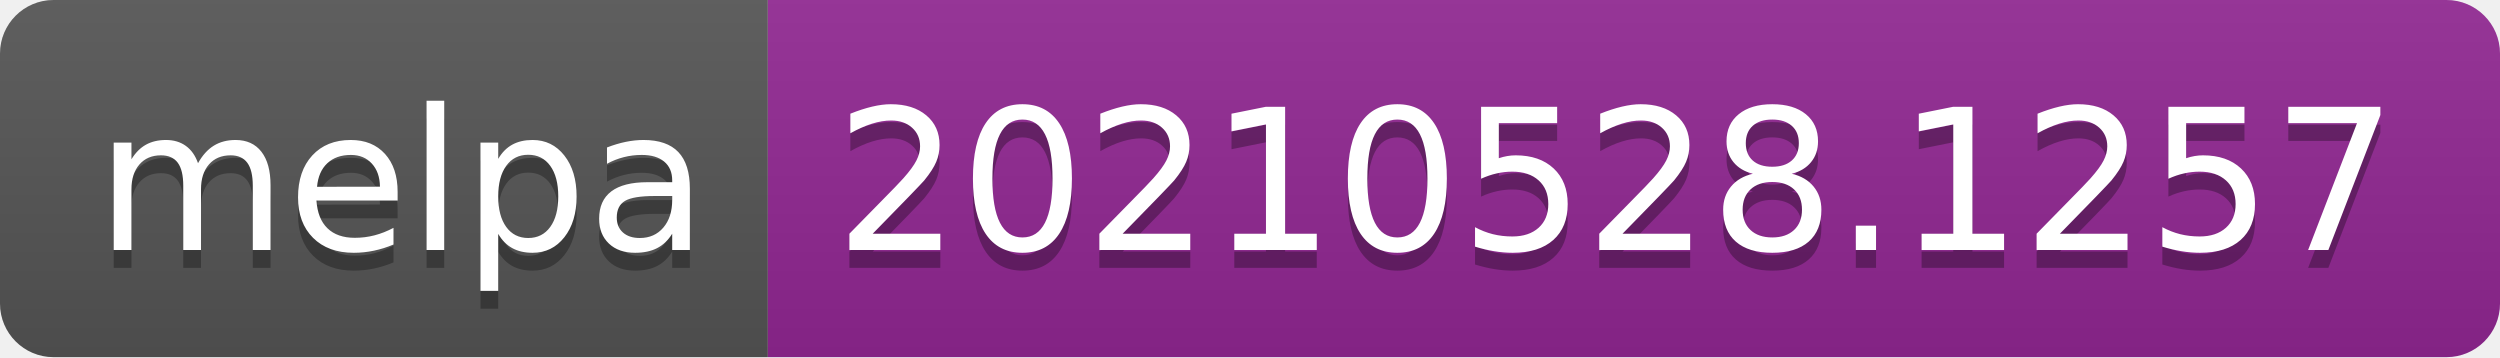
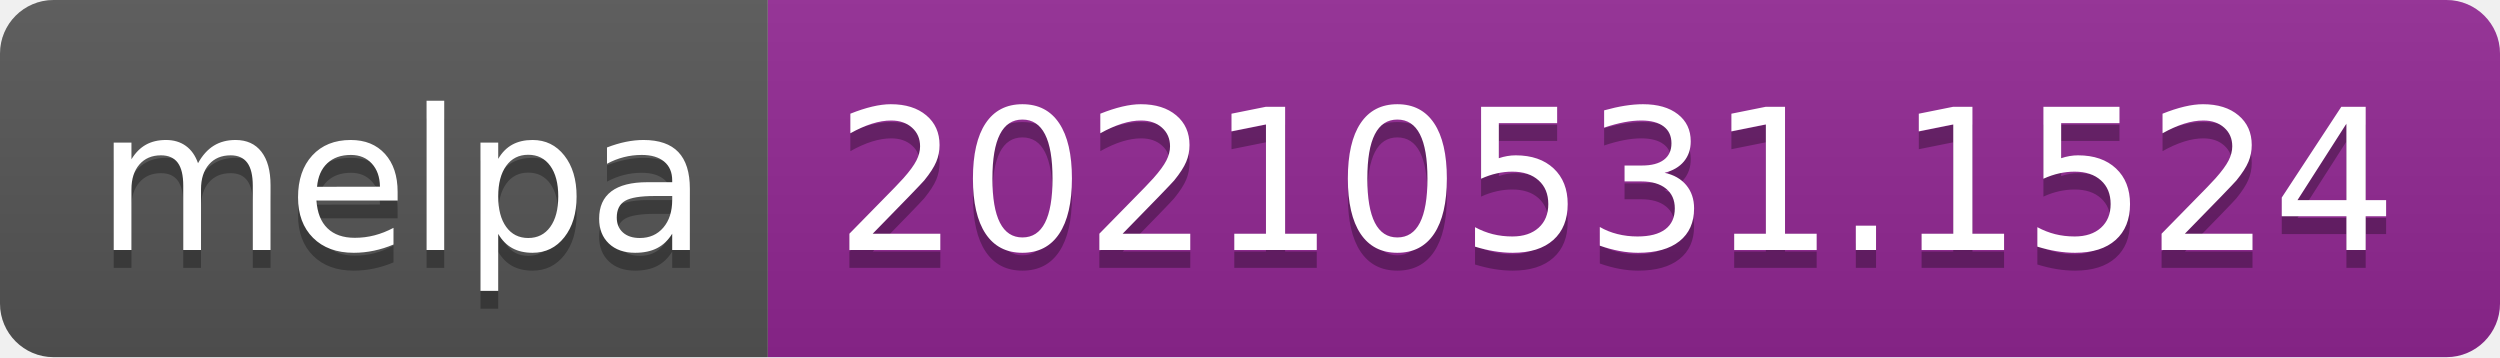
- <svg xmlns="http://www.w3.org/2000/svg" width="140" height="20" role="img" aria-label="melpa: 20210528.1257">
+ <svg xmlns="http://www.w3.org/2000/svg" width="140" height="20" role="img" aria-label="melpa: 20210531.1524">
  <linearGradient id="s" x2="0" y2="100%">
    <stop offset="0" stop-color="#bbb" stop-opacity=".1" />
    <stop offset="1" stop-opacity=".1" />
  </linearGradient>
  <clipPath id="r">
    <rect width="140" height="20" rx="3" fill="#fff" />
  </clipPath>
  <g clip-path="url(#r)">
    <rect width="43" height="20" fill="#555" />
    <rect x="43" width="97" height="20" fill="#922793" />
    <rect width="140" height="20" fill="url(#s)" />
  </g>
  <g fill="#fff" text-anchor="middle" font-family="Verdana,Geneva,DejaVu Sans,sans-serif" text-rendering="geometricPrecision" font-size="110">
    <text aria-hidden="true" x="225" y="150" fill="#010101" fill-opacity=".3" transform="scale(.1)" textLength="330">melpa</text>
    <text x="225" y="140" transform="scale(.1)" fill="#fff" textLength="330">melpa</text>
-     <text aria-hidden="true" x="905" y="150" fill="#010101" fill-opacity=".3" transform="scale(.1)" textLength="870">20210528.1257</text>
-     <text x="905" y="140" transform="scale(.1)" fill="#fff" textLength="870">20210528.1257</text>
+     <text aria-hidden="true" x="905" y="150" fill="#010101" fill-opacity=".3" transform="scale(.1)" textLength="870">20210531.1524</text>
+     <text x="905" y="140" transform="scale(.1)" fill="#fff" textLength="870">20210531.1524</text>
  </g>
</svg>
